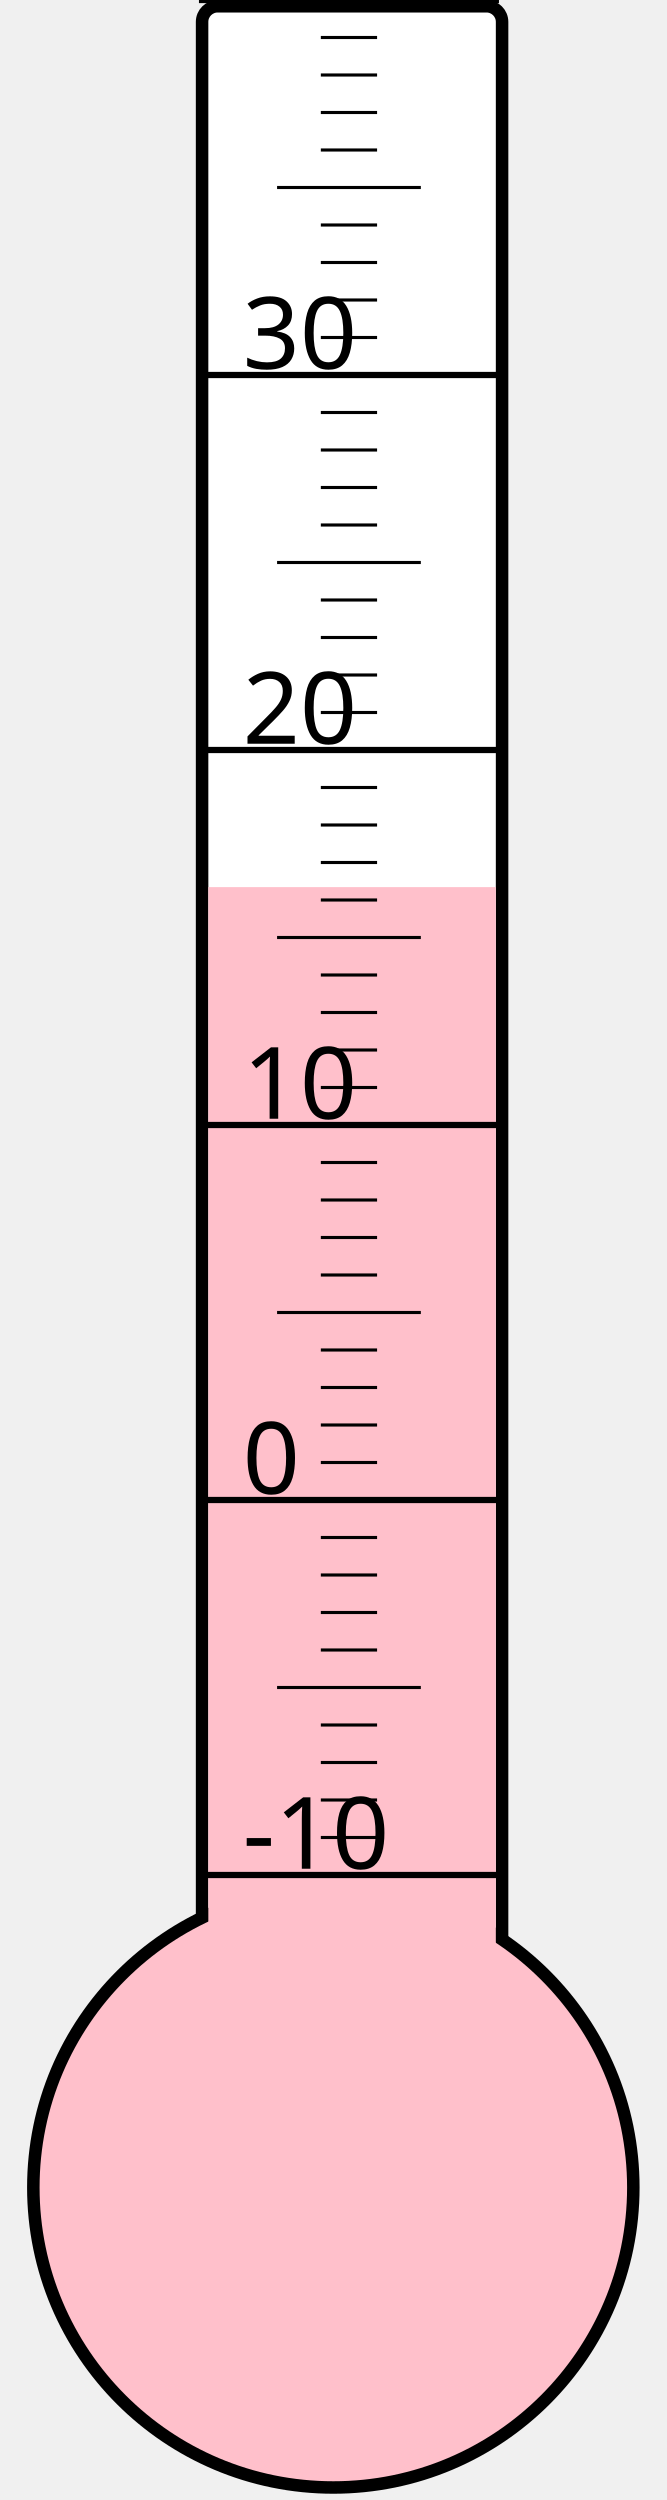
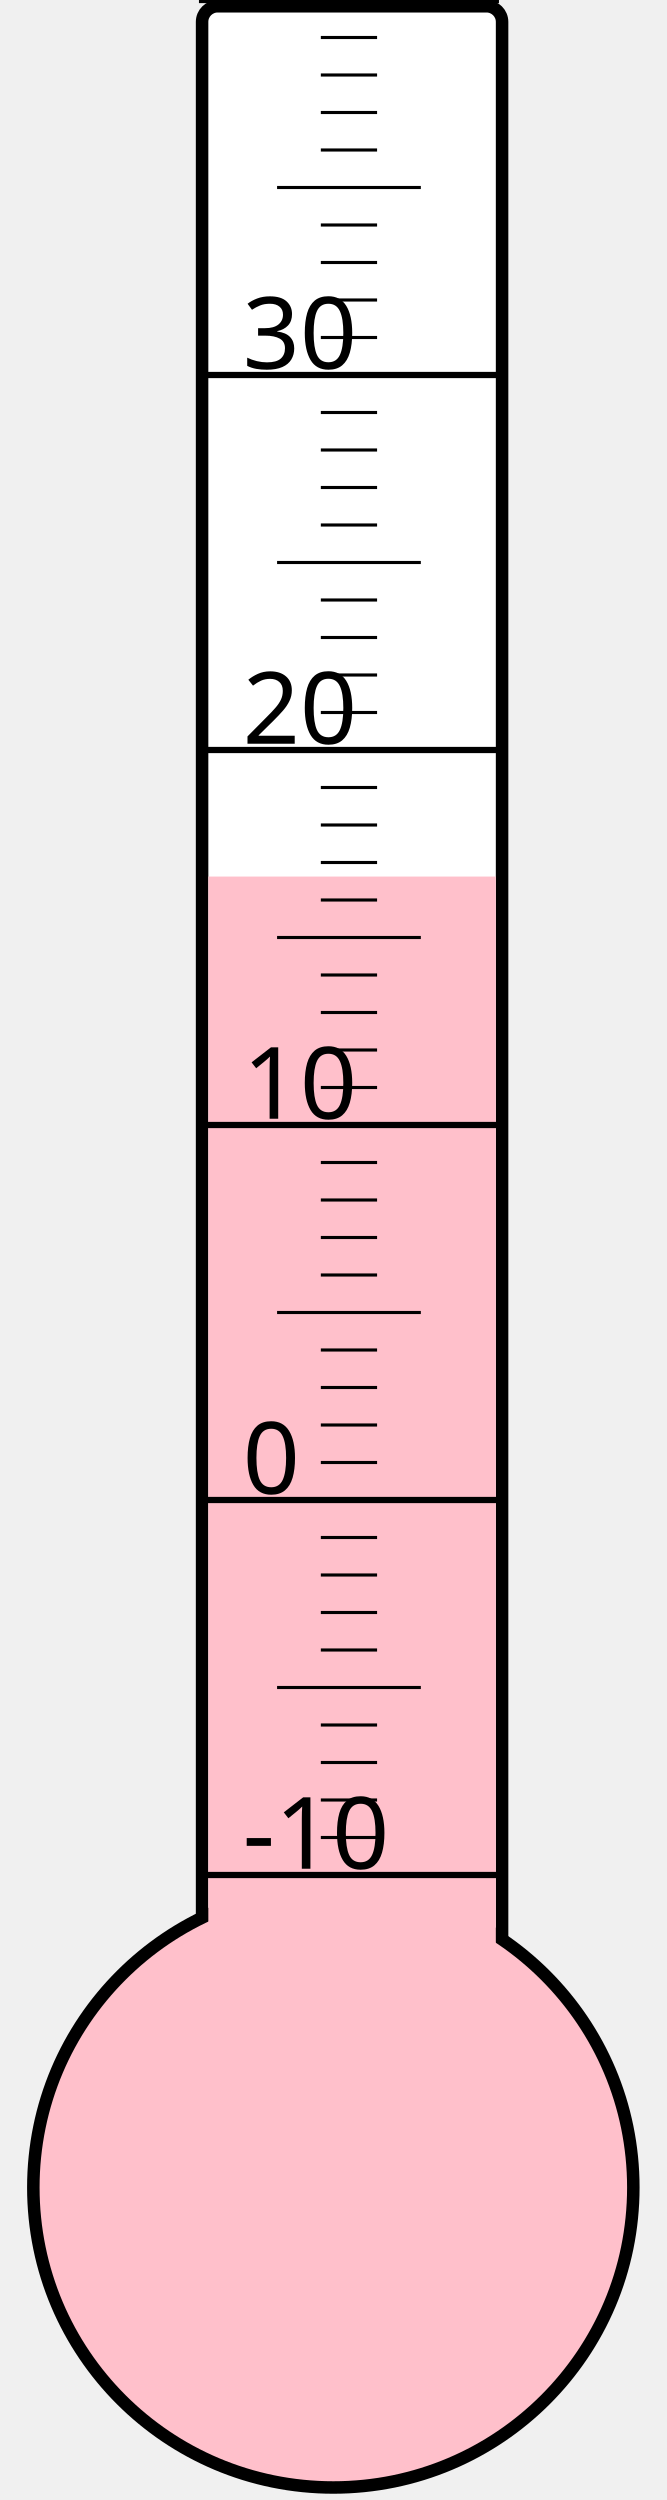
<svg xmlns="http://www.w3.org/2000/svg" width="40px" height="150px" viewBox="0 0 200 800">
  <rect width="200" height="800" x="0" y="0" style="fill: #ffffeb; fill-opacity: 0;" />
  <rect width="96" height="680" x="58" y="2" rx="5" ry="5" style="fill: white; fill-opacity: 1; stroke: black; stroke-width: 4;" />
  <circle cx="100" cy="700" r="96" style="fill: pink; stroke: black; stroke-width: 4;" />
-   <rect width="92" height="416.125" x="60" y="283.875" style="fill: pink; fill-opacity: 1; stroke-width: 0;" />
+   <rect width="92" height="419.5" x="60" y="280.5" style="fill: pink; fill-opacity: 1; stroke-width: 0;" />
  <text x="71" y="598" style="font-family: sans-serif; font-size: 24pt;">-10</text>
  <text x="71" y="478" style="font-family: sans-serif; font-size: 24pt;">0</text>
  <text x="71" y="358" style="font-family: sans-serif; font-size: 24pt;">10</text>
  <text x="71" y="238" style="font-family: sans-serif; font-size: 24pt;">20</text>
  <text x="71" y="118" style="font-family: sans-serif; font-size: 24pt;">30</text>
  <g style="stroke: black;">
    <line x1="57" y1="600" x2="153" y2="600" style="stroke-width: 2;" />
    <line x1="96" y1="588" x2="114" y2="588" style="stroke-width: 1;" />
    <line x1="96" y1="576" x2="114" y2="576" style="stroke-width: 1;" />
    <line x1="96" y1="564" x2="114" y2="564" style="stroke-width: 1;" />
    <line x1="96" y1="552" x2="114" y2="552" style="stroke-width: 1;" />
    <line x1="82" y1="540" x2="128" y2="540" style="stroke-width: 1;" />
    <line x1="96" y1="528" x2="114" y2="528" style="stroke-width: 1;" />
    <line x1="96" y1="516" x2="114" y2="516" style="stroke-width: 1;" />
    <line x1="96" y1="504" x2="114" y2="504" style="stroke-width: 1;" />
    <line x1="96" y1="492" x2="114" y2="492" style="stroke-width: 1;" />
    <line x1="57" y1="480" x2="153" y2="480" style="stroke-width: 2;" />
    <line x1="96" y1="468" x2="114" y2="468" style="stroke-width: 1;" />
    <line x1="96" y1="456" x2="114" y2="456" style="stroke-width: 1;" />
    <line x1="96" y1="444" x2="114" y2="444" style="stroke-width: 1;" />
    <line x1="96" y1="432" x2="114" y2="432" style="stroke-width: 1;" />
    <line x1="82" y1="420" x2="128" y2="420" style="stroke-width: 1;" />
    <line x1="96" y1="408" x2="114" y2="408" style="stroke-width: 1;" />
    <line x1="96" y1="396" x2="114" y2="396" style="stroke-width: 1;" />
    <line x1="96" y1="384" x2="114" y2="384" style="stroke-width: 1;" />
    <line x1="96" y1="372" x2="114" y2="372" style="stroke-width: 1;" />
    <line x1="57" y1="360" x2="153" y2="360" style="stroke-width: 2;" />
    <line x1="96" y1="348" x2="114" y2="348" style="stroke-width: 1;" />
    <line x1="96" y1="336" x2="114" y2="336" style="stroke-width: 1;" />
    <line x1="96" y1="324" x2="114" y2="324" style="stroke-width: 1;" />
    <line x1="96" y1="312" x2="114" y2="312" style="stroke-width: 1;" />
    <line x1="82" y1="300" x2="128" y2="300" style="stroke-width: 1;" />
    <line x1="96" y1="288" x2="114" y2="288" style="stroke-width: 1;" />
    <line x1="96" y1="276" x2="114" y2="276" style="stroke-width: 1;" />
    <line x1="96" y1="264" x2="114" y2="264" style="stroke-width: 1;" />
    <line x1="96" y1="252" x2="114" y2="252" style="stroke-width: 1;" />
    <line x1="57" y1="240" x2="153" y2="240" style="stroke-width: 2;" />
    <line x1="96" y1="228" x2="114" y2="228" style="stroke-width: 1;" />
    <line x1="96" y1="216" x2="114" y2="216" style="stroke-width: 1;" />
    <line x1="96" y1="204" x2="114" y2="204" style="stroke-width: 1;" />
    <line x1="96" y1="192" x2="114" y2="192" style="stroke-width: 1;" />
    <line x1="82" y1="180" x2="128" y2="180" style="stroke-width: 1;" />
    <line x1="96" y1="168" x2="114" y2="168" style="stroke-width: 1;" />
    <line x1="96" y1="156" x2="114" y2="156" style="stroke-width: 1;" />
    <line x1="96" y1="144" x2="114" y2="144" style="stroke-width: 1;" />
    <line x1="96" y1="132" x2="114" y2="132" style="stroke-width: 1;" />
    <line x1="57" y1="120" x2="153" y2="120" style="stroke-width: 2;" />
    <line x1="96" y1="108" x2="114" y2="108" style="stroke-width: 1;" />
    <line x1="96" y1="96" x2="114" y2="96" style="stroke-width: 1;" />
    <line x1="96" y1="84" x2="114" y2="84" style="stroke-width: 1;" />
    <line x1="96" y1="72" x2="114" y2="72" style="stroke-width: 1;" />
    <line x1="82" y1="60" x2="128" y2="60" style="stroke-width: 1;" />
    <line x1="96" y1="48" x2="114" y2="48" style="stroke-width: 1;" />
    <line x1="96" y1="36" x2="114" y2="36" style="stroke-width: 1;" />
    <line x1="96" y1="24" x2="114" y2="24" style="stroke-width: 1;" />
    <line x1="96" y1="12" x2="114" y2="12" style="stroke-width: 1;" />
    <line x1="57" y1="0" x2="153" y2="0" style="stroke-width: 2;" />
  </g>
</svg>
